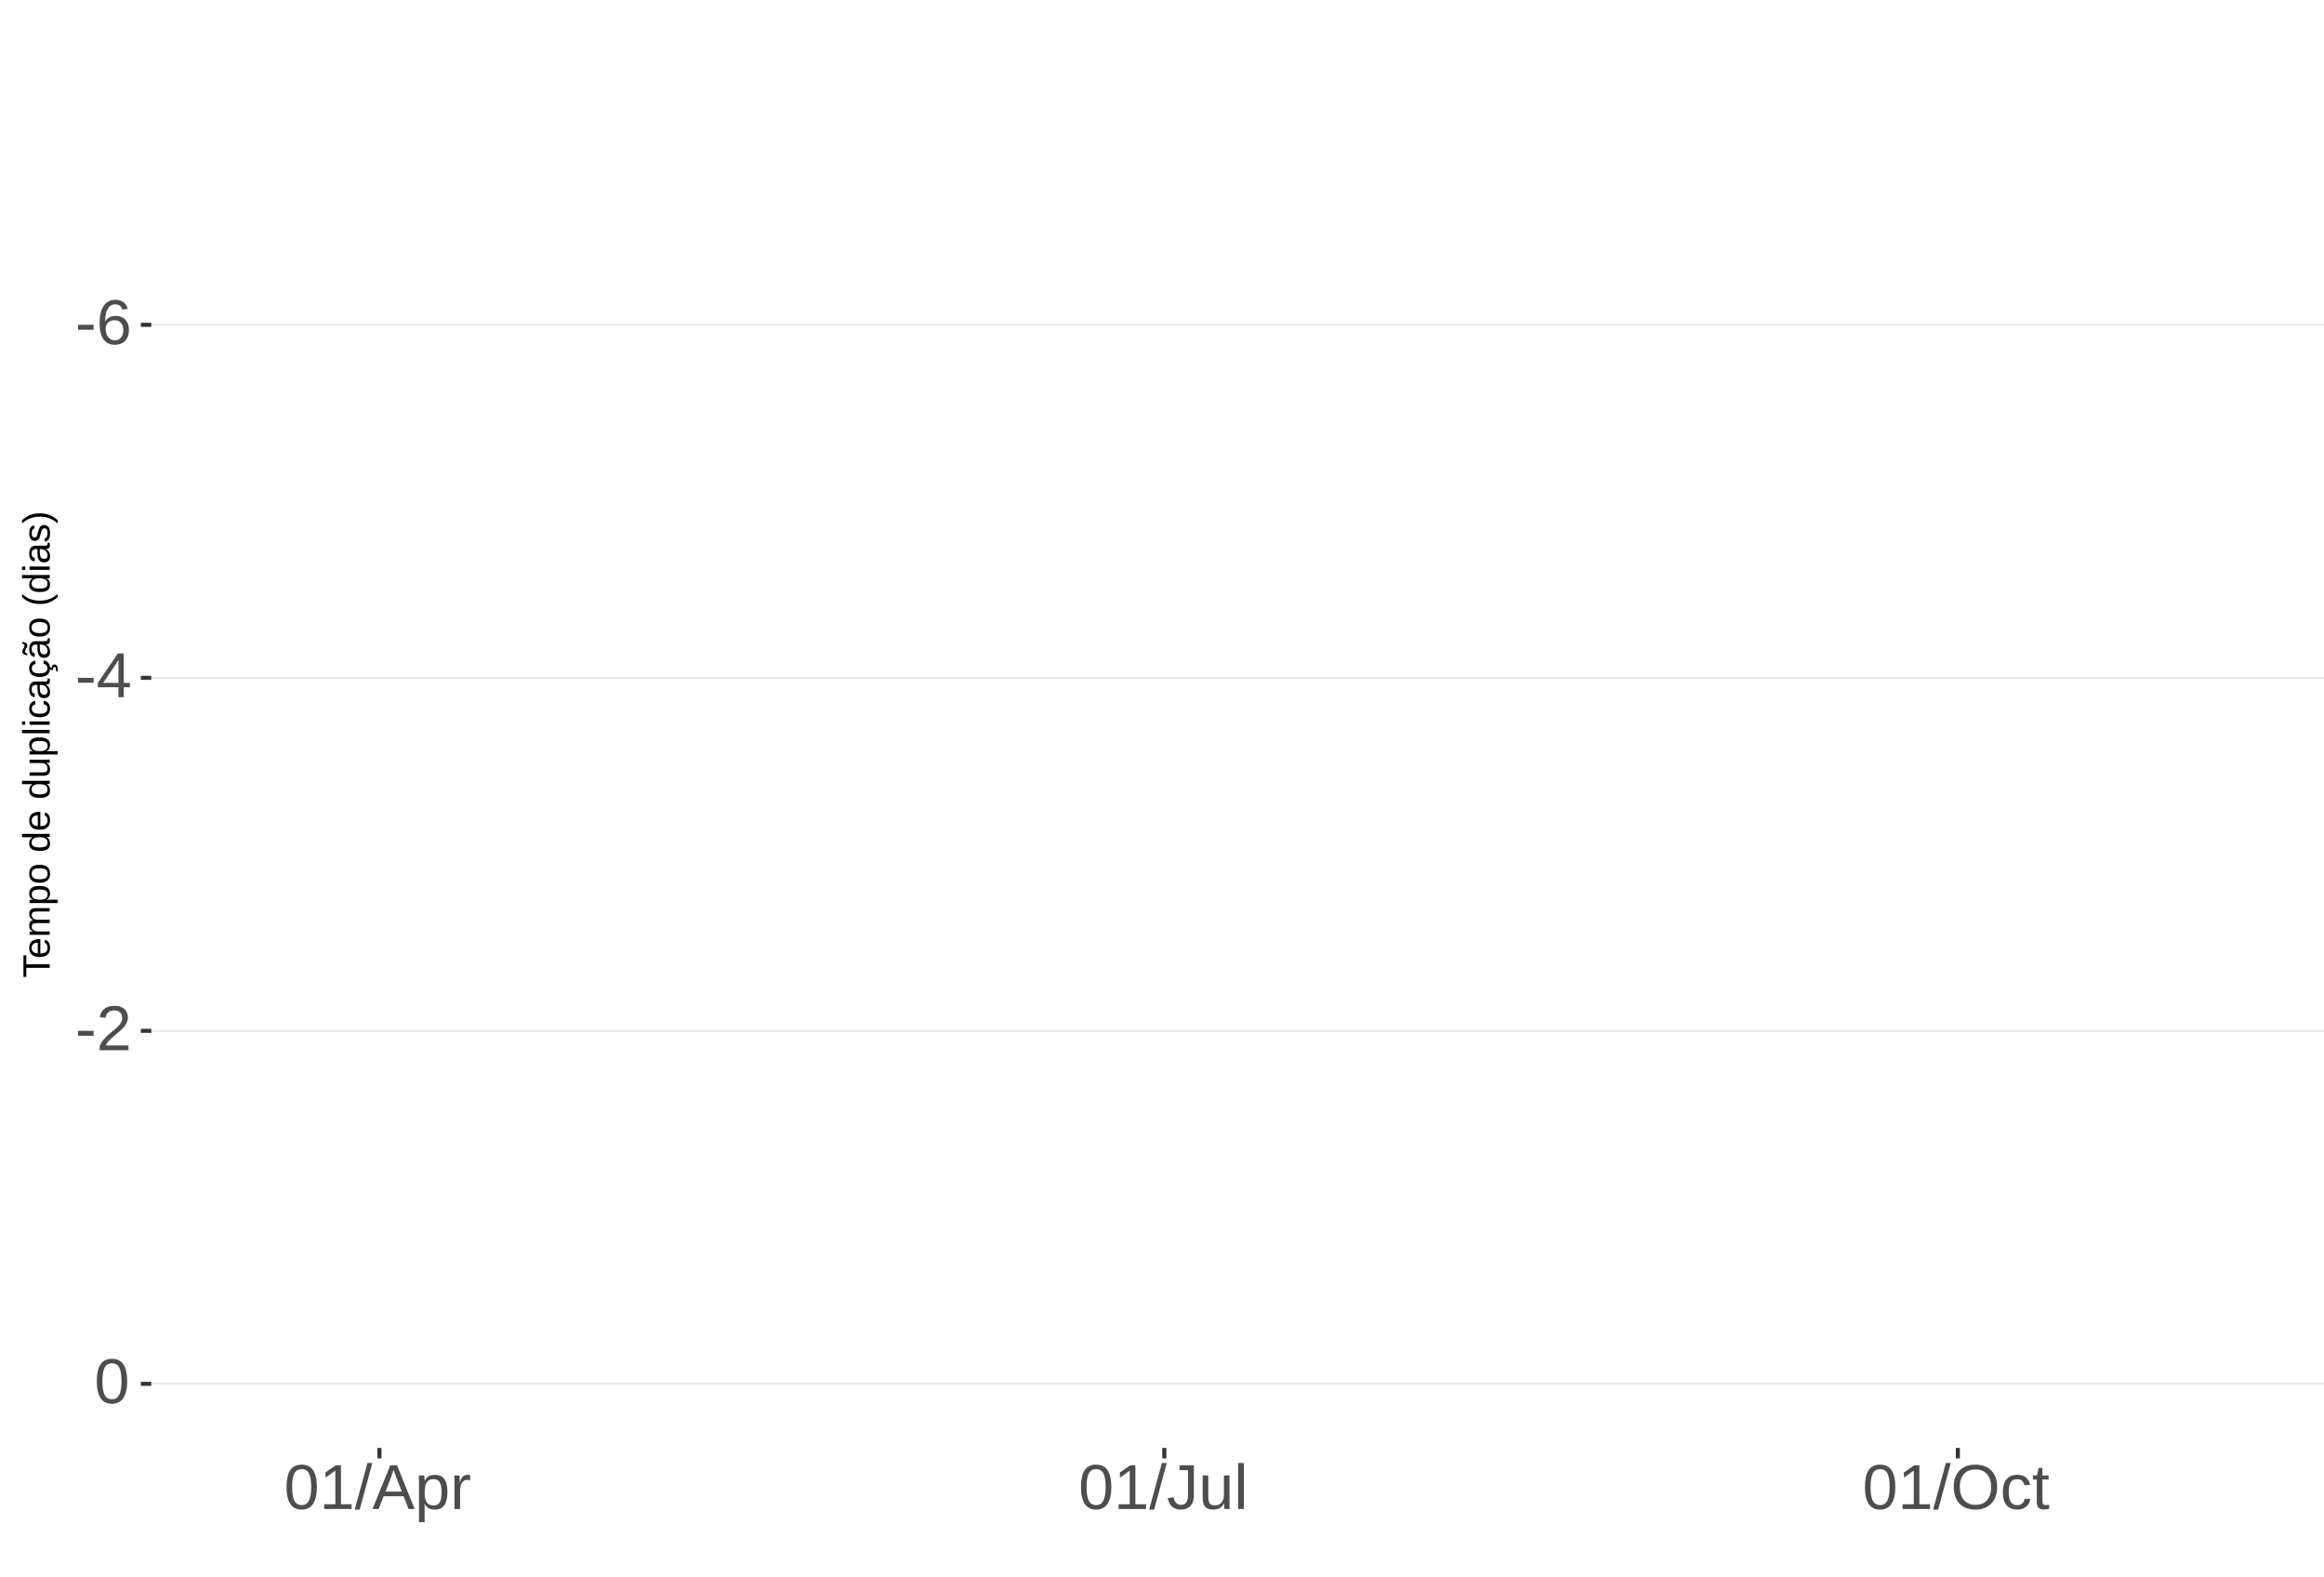
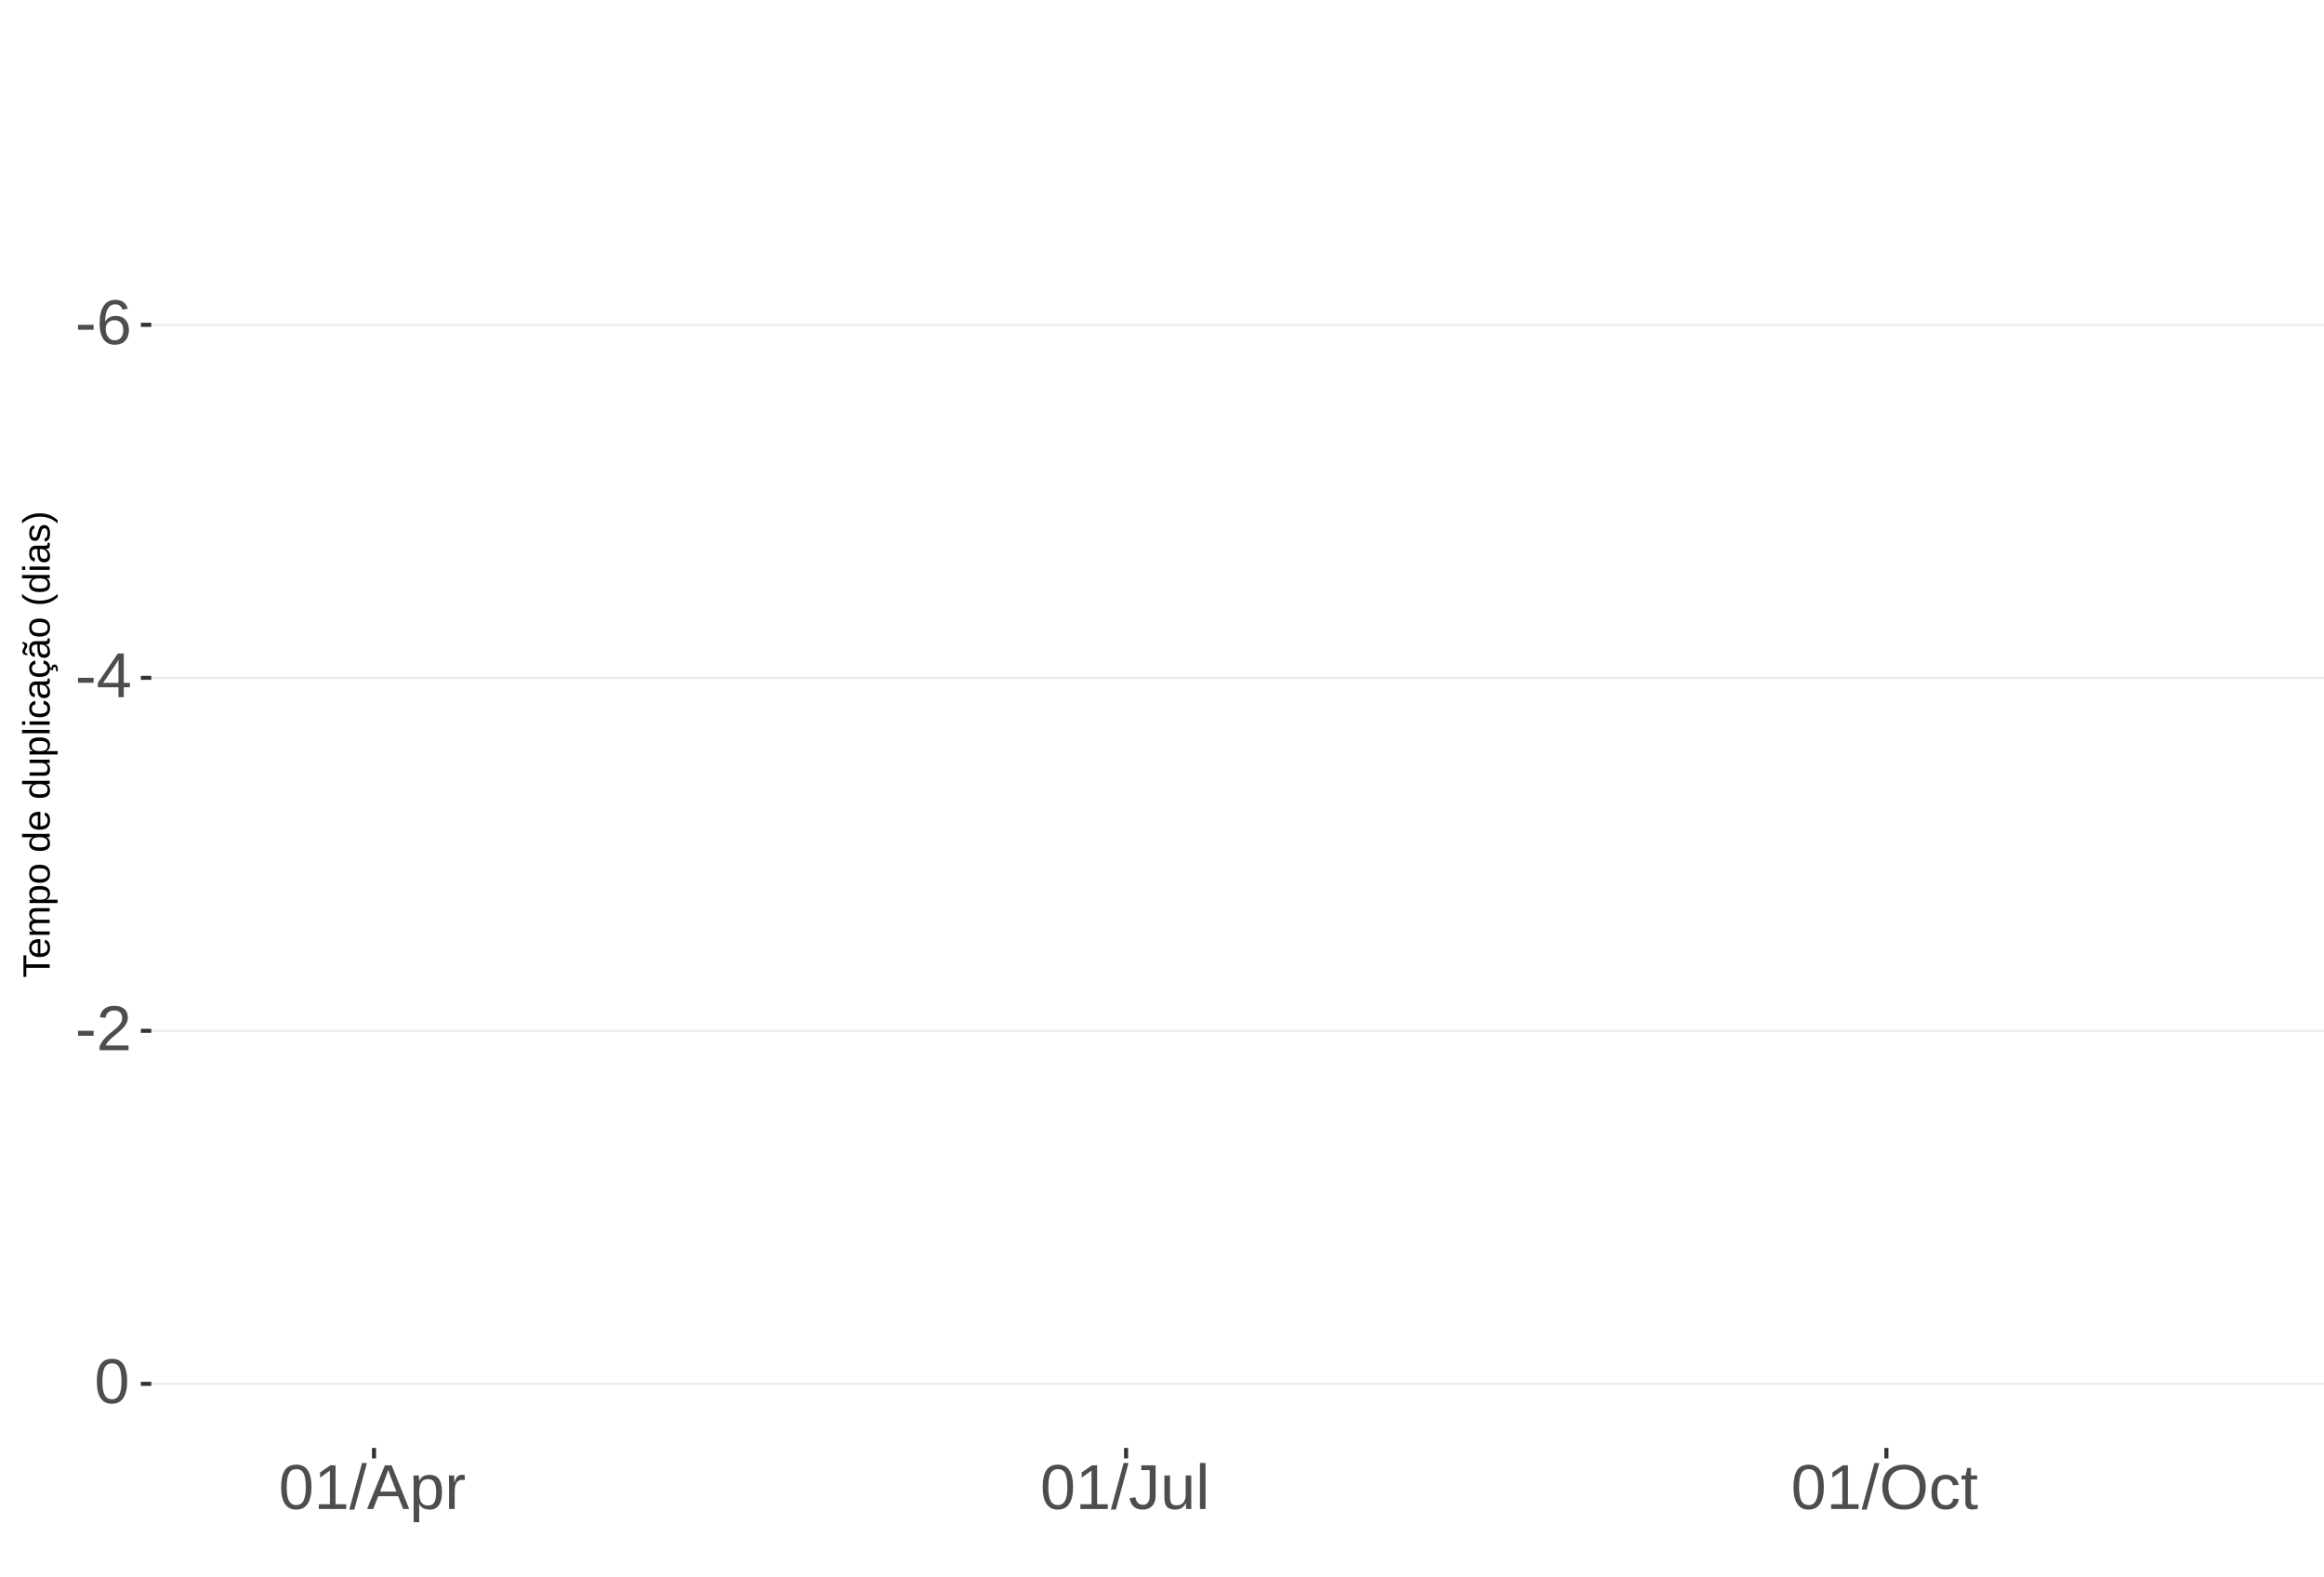
<svg xmlns="http://www.w3.org/2000/svg" xmlns:xlink="http://www.w3.org/1999/xlink" width="609pt" height="413pt" viewBox="0 0 609 413" version="1.1">
  <defs>
    <g>
      <symbol overflow="visible" id="glyph0-0">
        <path style="stroke:none;" d="M 1.672 -11.453 L 10.812 -11.453 L 10.812 0 L 1.672 0 Z M 2.281 -10.844 L 2.281 -0.625 L 10.203 -0.625 L 10.203 -10.844 Z M 2.281 -10.844 " />
      </symbol>
      <symbol overflow="visible" id="glyph0-1">
        <path style="stroke:none;" d="M 0.734 -3.781 L 0.734 -5.078 L 4.812 -5.078 L 4.812 -3.781 Z M 0.734 -3.781 " />
      </symbol>
      <symbol overflow="visible" id="glyph0-2">
        <path style="stroke:none;" d="M 8.531 -3.75 C 8.531 -2.539 8.203 -1.586 7.547 -0.891 C 6.891 -0.191 5.984 0.156 4.828 0.156 C 3.535 0.156 2.547 -0.32 1.859 -1.281 C 1.18 -2.238 0.844 -3.633 0.844 -5.469 C 0.844 -7.445 1.195 -8.969 1.906 -10.031 C 2.625 -11.094 3.633 -11.625 4.938 -11.625 C 6.676 -11.625 7.77 -10.848 8.219 -9.297 L 6.812 -9.047 C 6.531 -9.973 5.898 -10.438 4.922 -10.438 C 4.086 -10.438 3.441 -10.047 2.984 -9.266 C 2.523 -8.492 2.297 -7.367 2.297 -5.891 C 2.566 -6.391 2.941 -6.766 3.422 -7.016 C 3.898 -7.273 4.453 -7.406 5.078 -7.406 C 6.141 -7.406 6.977 -7.07 7.594 -6.406 C 8.219 -5.75 8.531 -4.863 8.531 -3.75 Z M 7.047 -3.688 C 7.047 -4.508 6.844 -5.145 6.438 -5.594 C 6.031 -6.051 5.461 -6.281 4.734 -6.281 C 4.047 -6.281 3.492 -6.078 3.078 -5.672 C 2.66 -5.273 2.453 -4.727 2.453 -4.031 C 2.453 -3.145 2.664 -2.422 3.094 -1.859 C 3.531 -1.297 4.094 -1.016 4.781 -1.016 C 5.488 -1.016 6.039 -1.25 6.438 -1.719 C 6.844 -2.195 7.047 -2.852 7.047 -3.688 Z M 7.047 -3.688 " />
      </symbol>
      <symbol overflow="visible" id="glyph0-3">
        <path style="stroke:none;" d="M 7.172 -2.594 L 7.172 0 L 5.781 0 L 5.781 -2.594 L 0.375 -2.594 L 0.375 -3.734 L 5.625 -11.453 L 7.172 -11.453 L 7.172 -3.75 L 8.781 -3.75 L 8.781 -2.594 Z M 5.781 -9.812 C 5.77 -9.781 5.691 -9.633 5.547 -9.375 C 5.41 -9.125 5.305 -8.945 5.234 -8.844 L 2.297 -4.516 L 1.859 -3.906 L 1.734 -3.75 L 5.781 -3.75 Z M 5.781 -9.812 " />
      </symbol>
      <symbol overflow="visible" id="glyph0-4">
        <path style="stroke:none;" d="M 0.844 0 L 0.844 -1.031 C 1.113 -1.664 1.445 -2.223 1.844 -2.703 C 2.25 -3.191 2.672 -3.633 3.109 -4.031 C 3.547 -4.426 3.977 -4.789 4.406 -5.125 C 4.844 -5.457 5.234 -5.789 5.578 -6.125 C 5.922 -6.469 6.203 -6.82 6.422 -7.188 C 6.641 -7.562 6.75 -7.977 6.75 -8.438 C 6.75 -9.07 6.562 -9.562 6.188 -9.906 C 5.82 -10.25 5.312 -10.422 4.656 -10.422 C 4.031 -10.422 3.516 -10.25 3.109 -9.906 C 2.703 -9.57 2.469 -9.098 2.406 -8.484 L 0.906 -8.625 C 1.008 -9.539 1.395 -10.27 2.062 -10.812 C 2.738 -11.352 3.602 -11.625 4.656 -11.625 C 5.812 -11.625 6.695 -11.352 7.312 -10.812 C 7.938 -10.27 8.25 -9.492 8.25 -8.484 C 8.25 -8.047 8.145 -7.602 7.938 -7.156 C 7.738 -6.719 7.438 -6.281 7.031 -5.844 C 6.633 -5.406 5.867 -4.727 4.734 -3.812 C 4.109 -3.301 3.609 -2.836 3.234 -2.422 C 2.867 -2.016 2.609 -1.625 2.453 -1.25 L 8.422 -1.25 L 8.422 0 Z M 0.844 0 " />
      </symbol>
      <symbol overflow="visible" id="glyph0-5">
        <path style="stroke:none;" d="M 8.609 -5.734 C 8.609 -3.816 8.27 -2.352 7.594 -1.344 C 6.926 -0.344 5.93 0.156 4.609 0.156 C 3.297 0.156 2.305 -0.344 1.641 -1.344 C 0.984 -2.344 0.656 -3.805 0.656 -5.734 C 0.656 -7.703 0.973 -9.176 1.609 -10.156 C 2.254 -11.133 3.27 -11.625 4.656 -11.625 C 6.008 -11.625 7.004 -11.129 7.641 -10.141 C 8.285 -9.148 8.609 -7.68 8.609 -5.734 Z M 7.125 -5.734 C 7.125 -7.391 6.93 -8.586 6.547 -9.328 C 6.172 -10.066 5.539 -10.438 4.656 -10.438 C 3.758 -10.438 3.113 -10.07 2.719 -9.344 C 2.32 -8.613 2.125 -7.41 2.125 -5.734 C 2.125 -4.109 2.32 -2.914 2.719 -2.156 C 3.125 -1.406 3.758 -1.031 4.625 -1.031 C 5.488 -1.031 6.117 -1.414 6.516 -2.188 C 6.922 -2.957 7.125 -4.141 7.125 -5.734 Z M 7.125 -5.734 " />
      </symbol>
      <symbol overflow="visible" id="glyph0-6">
        <path style="stroke:none;" d="M 1.266 0 L 1.266 -1.25 L 4.188 -1.25 L 4.188 -10.062 L 1.609 -8.219 L 1.609 -9.594 L 4.312 -11.453 L 5.656 -11.453 L 5.656 -1.25 L 8.453 -1.25 L 8.453 0 Z M 1.266 0 " />
      </symbol>
      <symbol overflow="visible" id="glyph0-7">
        <path style="stroke:none;" d="M 0 0.156 L 3.344 -12.062 L 4.625 -12.062 L 1.312 0.156 Z M 0 0.156 " />
      </symbol>
      <symbol overflow="visible" id="glyph0-8">
        <path style="stroke:none;" d="M 9.484 0 L 8.188 -3.344 L 2.953 -3.344 L 1.641 0 L 0.031 0 L 4.703 -11.453 L 6.469 -11.453 L 11.078 0 Z M 5.578 -10.281 L 5.5 -10.062 C 5.363 -9.613 5.16 -9.035 4.891 -8.328 L 3.438 -4.562 L 7.719 -4.562 L 6.25 -8.344 C 6.094 -8.719 5.941 -9.141 5.797 -9.609 Z M 5.578 -10.281 " />
      </symbol>
      <symbol overflow="visible" id="glyph0-9">
        <path style="stroke:none;" d="M 8.562 -4.438 C 8.562 -1.375 7.484 0.156 5.328 0.156 C 3.973 0.156 3.062 -0.348 2.594 -1.359 L 2.547 -1.359 C 2.578 -1.316 2.594 -0.859 2.594 0.016 L 2.594 3.453 L 1.125 3.453 L 1.125 -7 C 1.125 -7.906 1.109 -8.504 1.078 -8.797 L 2.484 -8.797 C 2.492 -8.773 2.504 -8.695 2.516 -8.562 C 2.523 -8.438 2.535 -8.234 2.547 -7.953 C 2.555 -7.68 2.562 -7.492 2.562 -7.391 L 2.609 -7.391 C 2.867 -7.93 3.211 -8.328 3.641 -8.578 C 4.066 -8.828 4.629 -8.953 5.328 -8.953 C 6.41 -8.953 7.219 -8.586 7.75 -7.859 C 8.289 -7.141 8.562 -6 8.562 -4.438 Z M 7.031 -4.406 C 7.031 -5.633 6.863 -6.508 6.531 -7.031 C 6.195 -7.562 5.672 -7.828 4.953 -7.828 C 4.367 -7.828 3.91 -7.703 3.578 -7.453 C 3.254 -7.211 3.008 -6.832 2.844 -6.312 C 2.676 -5.789 2.594 -5.117 2.594 -4.297 C 2.594 -3.141 2.773 -2.285 3.141 -1.734 C 3.504 -1.191 4.102 -0.922 4.938 -0.922 C 5.664 -0.922 6.195 -1.188 6.531 -1.719 C 6.863 -2.25 7.031 -3.145 7.031 -4.406 Z M 7.031 -4.406 " />
      </symbol>
      <symbol overflow="visible" id="glyph0-10">
        <path style="stroke:none;" d="M 1.156 0 L 1.156 -6.75 C 1.156 -7.363 1.141 -8.047 1.109 -8.797 L 2.484 -8.797 C 2.523 -7.797 2.547 -7.195 2.547 -7 L 2.594 -7 C 2.82 -7.758 3.086 -8.273 3.391 -8.547 C 3.691 -8.828 4.117 -8.969 4.672 -8.969 C 4.867 -8.969 5.066 -8.938 5.266 -8.875 L 5.266 -7.547 C 5.078 -7.598 4.816 -7.625 4.484 -7.625 C 3.879 -7.625 3.414 -7.359 3.094 -6.828 C 2.781 -6.305 2.625 -5.562 2.625 -4.594 L 2.625 0 Z M 1.156 0 " />
      </symbol>
      <symbol overflow="visible" id="glyph0-11">
        <path style="stroke:none;" d="M 3.719 0.156 C 1.781 0.156 0.629 -0.844 0.266 -2.844 L 1.781 -3.094 C 1.875 -2.469 2.094 -1.977 2.438 -1.625 C 2.781 -1.27 3.207 -1.094 3.719 -1.094 C 4.289 -1.094 4.738 -1.285 5.062 -1.672 C 5.383 -2.066 5.547 -2.641 5.547 -3.391 L 5.547 -10.188 L 3.344 -10.188 L 3.344 -11.453 L 7.094 -11.453 L 7.094 -3.422 C 7.094 -2.305 6.789 -1.43 6.188 -0.797 C 5.582 -0.16 4.758 0.156 3.719 0.156 Z M 3.719 0.156 " />
      </symbol>
      <symbol overflow="visible" id="glyph0-12">
        <path style="stroke:none;" d="M 2.547 -8.797 L 2.547 -3.219 C 2.547 -2.633 2.602 -2.18 2.719 -1.859 C 2.832 -1.547 3.016 -1.316 3.266 -1.172 C 3.516 -1.035 3.883 -0.969 4.375 -0.969 C 5.07 -0.969 5.625 -1.207 6.031 -1.688 C 6.438 -2.176 6.641 -2.848 6.641 -3.703 L 6.641 -8.797 L 8.109 -8.797 L 8.109 -1.875 C 8.109 -0.852 8.125 -0.227 8.156 0 L 6.781 0 C 6.77 -0.031 6.758 -0.102 6.75 -0.219 C 6.75 -0.344 6.742 -0.477 6.734 -0.625 C 6.723 -0.781 6.711 -1.07 6.703 -1.5 L 6.688 -1.5 C 6.352 -0.895 5.961 -0.469 5.516 -0.219 C 5.078 0.031 4.531 0.156 3.875 0.156 C 2.906 0.156 2.195 -0.082 1.75 -0.562 C 1.301 -1.039 1.078 -1.832 1.078 -2.938 L 1.078 -8.797 Z M 2.547 -8.797 " />
      </symbol>
      <symbol overflow="visible" id="glyph0-13">
        <path style="stroke:none;" d="M 1.125 0 L 1.125 -12.062 L 2.594 -12.062 L 2.594 0 Z M 1.125 0 " />
      </symbol>
      <symbol overflow="visible" id="glyph0-14">
        <path style="stroke:none;" d="M 12.156 -5.781 C 12.156 -4.582 11.926 -3.531 11.469 -2.625 C 11.008 -1.727 10.352 -1.039 9.5 -0.562 C 8.645 -0.082 7.633 0.156 6.469 0.156 C 5.289 0.156 4.273 -0.078 3.422 -0.547 C 2.566 -1.023 1.91 -1.719 1.453 -2.625 C 1.004 -3.531 0.781 -4.582 0.781 -5.781 C 0.781 -7.613 1.281 -9.047 2.281 -10.078 C 3.289 -11.109 4.691 -11.625 6.484 -11.625 C 7.648 -11.625 8.66 -11.391 9.516 -10.922 C 10.367 -10.461 11.02 -9.789 11.469 -8.906 C 11.926 -8.031 12.156 -6.988 12.156 -5.781 Z M 10.578 -5.781 C 10.578 -7.207 10.219 -8.328 9.5 -9.141 C 8.789 -9.953 7.785 -10.359 6.484 -10.359 C 5.172 -10.359 4.156 -9.957 3.438 -9.156 C 2.719 -8.352 2.359 -7.227 2.359 -5.781 C 2.359 -4.344 2.719 -3.203 3.438 -2.359 C 4.164 -1.516 5.176 -1.094 6.469 -1.094 C 7.789 -1.094 8.805 -1.5 9.516 -2.312 C 10.223 -3.133 10.578 -4.289 10.578 -5.781 Z M 10.578 -5.781 " />
      </symbol>
      <symbol overflow="visible" id="glyph0-15">
        <path style="stroke:none;" d="M 2.234 -4.438 C 2.234 -3.27 2.414 -2.406 2.781 -1.844 C 3.156 -1.281 3.711 -1 4.453 -1 C 4.973 -1 5.406 -1.141 5.75 -1.422 C 6.102 -1.703 6.32 -2.133 6.406 -2.719 L 7.891 -2.625 C 7.773 -1.77 7.41 -1.094 6.797 -0.594 C 6.191 -0.094 5.426 0.156 4.5 0.156 C 3.27 0.156 2.328 -0.227 1.672 -1 C 1.023 -1.781 0.703 -2.914 0.703 -4.406 C 0.703 -5.883 1.023 -7.016 1.672 -7.797 C 2.328 -8.578 3.266 -8.969 4.484 -8.969 C 5.379 -8.969 6.125 -8.734 6.719 -8.266 C 7.312 -7.797 7.688 -7.148 7.844 -6.328 L 6.328 -6.219 C 6.254 -6.707 6.062 -7.094 5.75 -7.375 C 5.445 -7.664 5.008 -7.812 4.438 -7.812 C 3.664 -7.812 3.102 -7.551 2.75 -7.031 C 2.406 -6.52 2.234 -5.656 2.234 -4.438 Z M 2.234 -4.438 " />
      </symbol>
      <symbol overflow="visible" id="glyph0-16">
        <path style="stroke:none;" d="M 4.5 -0.062 C 4.02 0.062 3.531 0.125 3.031 0.125 C 1.852 0.125 1.266 -0.535 1.266 -1.859 L 1.266 -7.734 L 0.25 -7.734 L 0.25 -8.797 L 1.328 -8.797 L 1.75 -10.766 L 2.734 -10.766 L 2.734 -8.797 L 4.359 -8.797 L 4.359 -7.734 L 2.734 -7.734 L 2.734 -2.172 C 2.734 -1.754 2.801 -1.457 2.938 -1.281 C 3.07 -1.113 3.312 -1.031 3.656 -1.031 C 3.852 -1.031 4.133 -1.066 4.5 -1.141 Z M 4.5 -0.062 " />
      </symbol>
      <symbol overflow="visible" id="glyph1-0">
        <path style="stroke:none;" d="M -6.875 -1 L -6.875 -6.5 L 0 -6.5 L 0 -1 Z M -6.516 -1.375 L -0.375 -1.375 L -0.375 -6.125 L -6.516 -6.125 Z M -6.516 -1.375 " />
      </symbol>
      <symbol overflow="visible" id="glyph1-1">
        <path style="stroke:none;" d="M -6.125 -3.516 L 0 -3.516 L 0 -2.594 L -6.125 -2.594 L -6.125 -0.219 L -6.875 -0.219 L -6.875 -5.875 L -6.125 -5.875 Z M -6.125 -3.516 " />
      </symbol>
      <symbol overflow="visible" id="glyph1-2">
        <path style="stroke:none;" d="M -2.453 -1.344 C -1.848 -1.344 -1.379 -1.469 -1.047 -1.719 C -0.723 -1.969 -0.562 -2.336 -0.562 -2.828 C -0.562 -3.203 -0.633 -3.504 -0.781 -3.734 C -0.938 -3.961 -1.133 -4.117 -1.375 -4.203 L -1.156 -4.969 C -0.32 -4.656 0.094 -3.941 0.094 -2.828 C 0.094 -2.047 -0.133 -1.445 -0.594 -1.031 C -1.062 -0.625 -1.754 -0.422 -2.672 -0.422 C -3.547 -0.422 -4.211 -0.625 -4.672 -1.031 C -5.141 -1.445 -5.375 -2.031 -5.375 -2.781 C -5.375 -4.344 -4.441 -5.125 -2.578 -5.125 L -2.453 -5.125 Z M -3.125 -4.203 C -3.688 -4.16 -4.094 -4.02 -4.344 -3.781 C -4.602 -3.551 -4.734 -3.219 -4.734 -2.781 C -4.734 -2.352 -4.586 -2.016 -4.297 -1.766 C -4.016 -1.516 -3.625 -1.379 -3.125 -1.359 Z M -3.125 -4.203 " />
      </symbol>
      <symbol overflow="visible" id="glyph1-3">
        <path style="stroke:none;" d="M 0 -3.75 L -3.344 -3.75 C -3.852 -3.75 -4.207 -3.676 -4.406 -3.531 C -4.602 -3.395 -4.703 -3.145 -4.703 -2.781 C -4.703 -2.406 -4.555 -2.109 -4.266 -1.891 C -3.984 -1.672 -3.582 -1.562 -3.062 -1.562 L 0 -1.562 L 0 -0.688 L -4.156 -0.688 C -4.77 -0.688 -5.145 -0.68 -5.281 -0.672 L -5.281 -1.5 C -5.27 -1.5 -5.227 -1.5 -5.156 -1.5 C -5.082 -1.508 -5 -1.516 -4.906 -1.516 C -4.812 -1.523 -4.633 -1.531 -4.375 -1.531 L -4.375 -1.547 C -4.75 -1.734 -5.008 -1.945 -5.156 -2.188 C -5.301 -2.438 -5.375 -2.738 -5.375 -3.094 C -5.375 -3.488 -5.297 -3.801 -5.141 -4.031 C -4.984 -4.27 -4.727 -4.438 -4.375 -4.531 L -4.375 -4.547 C -4.727 -4.723 -4.984 -4.941 -5.141 -5.203 C -5.297 -5.461 -5.375 -5.773 -5.375 -6.141 C -5.375 -6.672 -5.227 -7.055 -4.938 -7.297 C -4.656 -7.547 -4.18 -7.672 -3.516 -7.672 L 0 -7.672 L 0 -6.797 L -3.344 -6.797 C -3.852 -6.797 -4.207 -6.723 -4.406 -6.578 C -4.602 -6.441 -4.703 -6.191 -4.703 -5.828 C -4.703 -5.453 -4.555 -5.156 -4.266 -4.938 C -3.984 -4.727 -3.582 -4.625 -3.062 -4.625 L 0 -4.625 Z M 0 -3.75 " />
      </symbol>
      <symbol overflow="visible" id="glyph1-4">
        <path style="stroke:none;" d="M -2.672 -5.141 C -0.828 -5.141 0.094 -4.492 0.094 -3.203 C 0.094 -2.391 -0.211 -1.844 -0.828 -1.562 L -0.828 -1.531 C -0.797 -1.539 -0.516 -1.547 0.016 -1.547 L 2.078 -1.547 L 2.078 -0.672 L -4.203 -0.672 C -4.742 -0.672 -5.102 -0.66 -5.281 -0.641 L -5.281 -1.5 C -5.27 -1.5 -5.223 -1.5 -5.141 -1.5 C -5.066 -1.508 -4.945 -1.52 -4.781 -1.531 C -4.613 -1.539 -4.5 -1.547 -4.438 -1.547 L -4.438 -1.562 C -4.758 -1.719 -4.992 -1.922 -5.141 -2.172 C -5.297 -2.43 -5.375 -2.773 -5.375 -3.203 C -5.375 -3.848 -5.156 -4.332 -4.719 -4.656 C -4.281 -4.977 -3.598 -5.141 -2.672 -5.141 Z M -2.641 -4.219 C -3.379 -4.219 -3.906 -4.117 -4.219 -3.922 C -4.539 -3.723 -4.703 -3.406 -4.703 -2.969 C -4.703 -2.625 -4.629 -2.352 -4.484 -2.156 C -4.336 -1.957 -4.109 -1.805 -3.797 -1.703 C -3.484 -1.598 -3.078 -1.547 -2.578 -1.547 C -1.879 -1.547 -1.363 -1.656 -1.031 -1.875 C -0.707 -2.102 -0.547 -2.469 -0.547 -2.969 C -0.547 -3.406 -0.707 -3.723 -1.031 -3.922 C -1.352 -4.117 -1.891 -4.219 -2.641 -4.219 Z M -2.641 -4.219 " />
      </symbol>
      <symbol overflow="visible" id="glyph1-5">
        <path style="stroke:none;" d="M -2.641 -5.141 C -1.723 -5.141 -1.035 -4.938 -0.578 -4.531 C -0.129 -4.125 0.094 -3.535 0.094 -2.766 C 0.094 -1.992 -0.141 -1.41 -0.609 -1.016 C -1.078 -0.617 -1.754 -0.422 -2.641 -0.422 C -4.461 -0.422 -5.375 -1.207 -5.375 -2.781 C -5.375 -3.594 -5.148 -4.188 -4.703 -4.562 C -4.266 -4.945 -3.578 -5.141 -2.641 -5.141 Z M -2.641 -4.219 C -3.367 -4.219 -3.898 -4.109 -4.234 -3.891 C -4.566 -3.672 -4.734 -3.305 -4.734 -2.797 C -4.734 -2.285 -4.562 -1.914 -4.219 -1.688 C -3.883 -1.457 -3.359 -1.344 -2.641 -1.344 C -1.953 -1.344 -1.43 -1.453 -1.078 -1.672 C -0.723 -1.898 -0.547 -2.258 -0.547 -2.75 C -0.547 -3.281 -0.711 -3.656 -1.047 -3.875 C -1.391 -4.102 -1.922 -4.219 -2.641 -4.219 Z M -2.641 -4.219 " />
      </symbol>
      <symbol overflow="visible" id="glyph1-6">
        <path style="stroke:none;" d="" />
      </symbol>
      <symbol overflow="visible" id="glyph1-7">
        <path style="stroke:none;" d="M -0.844 -4.016 C -0.508 -3.848 -0.27 -3.629 -0.125 -3.359 C 0.02 -3.086 0.094 -2.754 0.094 -2.359 C 0.094 -1.691 -0.129 -1.203 -0.578 -0.891 C -1.023 -0.578 -1.707 -0.422 -2.625 -0.422 C -4.457 -0.422 -5.375 -1.066 -5.375 -2.359 C -5.375 -2.766 -5.301 -3.098 -5.156 -3.359 C -5.008 -3.629 -4.781 -3.848 -4.469 -4.016 L -7.25 -4.016 L -7.25 -4.891 L -1.094 -4.891 C -0.539 -4.891 -0.176 -4.898 0 -4.922 L 0 -4.078 C -0.051 -4.066 -0.172 -4.055 -0.359 -4.047 C -0.547 -4.035 -0.707 -4.031 -0.844 -4.031 Z M -2.641 -1.344 C -1.898 -1.344 -1.367 -1.438 -1.047 -1.625 C -0.734 -1.82 -0.578 -2.145 -0.578 -2.594 C -0.578 -3.082 -0.75 -3.441 -1.094 -3.672 C -1.438 -3.898 -1.973 -4.016 -2.703 -4.016 C -3.398 -4.016 -3.91 -3.898 -4.234 -3.672 C -4.566 -3.441 -4.734 -3.082 -4.734 -2.594 C -4.734 -2.156 -4.566 -1.836 -4.234 -1.641 C -3.91 -1.441 -3.379 -1.344 -2.641 -1.344 Z M -2.641 -1.344 " />
      </symbol>
      <symbol overflow="visible" id="glyph1-8">
        <path style="stroke:none;" d="M -5.281 -1.531 L -1.938 -1.531 C -1.582 -1.531 -1.305 -1.562 -1.109 -1.625 C -0.922 -1.695 -0.785 -1.805 -0.703 -1.953 C -0.617 -2.109 -0.578 -2.332 -0.578 -2.625 C -0.578 -3.039 -0.723 -3.367 -1.016 -3.609 C -1.305 -3.859 -1.707 -3.984 -2.219 -3.984 L -5.281 -3.984 L -5.281 -4.875 L -1.125 -4.875 C -0.508 -4.875 -0.133 -4.879 0 -4.891 L 0 -4.062 C -0.02 -4.062 -0.062 -4.055 -0.125 -4.047 C -0.195 -4.047 -0.281 -4.039 -0.375 -4.031 C -0.469 -4.031 -0.645 -4.031 -0.906 -4.031 L -0.906 -4.016 C -0.539 -3.816 -0.281 -3.582 -0.125 -3.312 C 0.02 -3.051 0.094 -2.723 0.094 -2.328 C 0.094 -1.742 -0.047 -1.316 -0.328 -1.047 C -0.617 -0.785 -1.098 -0.656 -1.766 -0.656 L -5.281 -0.656 Z M -5.281 -1.531 " />
      </symbol>
      <symbol overflow="visible" id="glyph1-9">
        <path style="stroke:none;" d="M 0 -0.672 L -7.25 -0.672 L -7.25 -1.547 L 0 -1.547 Z M 0 -0.672 " />
      </symbol>
      <symbol overflow="visible" id="glyph1-10">
        <path style="stroke:none;" d="M -6.406 -0.672 L -7.25 -0.672 L -7.25 -1.547 L -6.406 -1.547 Z M 0 -0.672 L -5.281 -0.672 L -5.281 -1.547 L 0 -1.547 Z M 0 -0.672 " />
      </symbol>
      <symbol overflow="visible" id="glyph1-11">
        <path style="stroke:none;" d="M -2.672 -1.344 C -1.961 -1.344 -1.438 -1.453 -1.094 -1.672 C -0.758 -1.891 -0.594 -2.223 -0.594 -2.672 C -0.594 -2.984 -0.676 -3.242 -0.844 -3.453 C -1.02 -3.672 -1.281 -3.801 -1.625 -3.844 L -1.578 -4.734 C -1.066 -4.672 -0.66 -4.457 -0.359 -4.094 C -0.055 -3.727 0.094 -3.266 0.094 -2.703 C 0.094 -1.961 -0.133 -1.395 -0.594 -1 C -1.062 -0.613 -1.742 -0.422 -2.641 -0.422 C -3.535 -0.422 -4.211 -0.613 -4.672 -1 C -5.141 -1.395 -5.375 -1.957 -5.375 -2.688 C -5.375 -3.227 -5.234 -3.676 -4.953 -4.031 C -4.68 -4.395 -4.297 -4.617 -3.797 -4.703 L -3.734 -3.797 C -4.023 -3.754 -4.254 -3.641 -4.422 -3.453 C -4.598 -3.266 -4.688 -3.004 -4.688 -2.672 C -4.688 -2.203 -4.531 -1.863 -4.219 -1.656 C -3.914 -1.445 -3.398 -1.344 -2.672 -1.344 Z M -2.672 -1.344 " />
      </symbol>
      <symbol overflow="visible" id="glyph1-12">
        <path style="stroke:none;" d="M 0.094 -2.016 C 0.094 -1.484 -0.047 -1.082 -0.328 -0.812 C -0.609 -0.551 -0.988 -0.422 -1.469 -0.422 C -2.02 -0.422 -2.441 -0.598 -2.734 -0.953 C -3.023 -1.316 -3.18 -1.898 -3.203 -2.703 L -3.219 -3.891 L -3.516 -3.891 C -3.941 -3.891 -4.25 -3.797 -4.438 -3.609 C -4.625 -3.43 -4.719 -3.148 -4.719 -2.766 C -4.719 -2.367 -4.648 -2.078 -4.516 -1.891 C -4.379 -1.711 -4.164 -1.609 -3.875 -1.578 L -3.953 -0.656 C -4.898 -0.812 -5.375 -1.52 -5.375 -2.781 C -5.375 -3.445 -5.223 -3.945 -4.922 -4.281 C -4.617 -4.613 -4.18 -4.781 -3.609 -4.781 L -1.328 -4.781 C -1.066 -4.781 -0.867 -4.812 -0.734 -4.875 C -0.609 -4.945 -0.547 -5.082 -0.547 -5.281 C -0.547 -5.363 -0.555 -5.457 -0.578 -5.562 L -0.031 -5.562 C 0.02 -5.344 0.047 -5.117 0.047 -4.891 C 0.047 -4.555 -0.035 -4.316 -0.203 -4.172 C -0.379 -4.023 -0.648 -3.941 -1.016 -3.922 L -1.016 -3.891 C -0.609 -3.672 -0.32 -3.41 -0.156 -3.109 C 0.008 -2.805 0.094 -2.441 0.094 -2.016 Z M -0.562 -2.219 C -0.562 -2.539 -0.633 -2.828 -0.781 -3.078 C -0.926 -3.328 -1.125 -3.523 -1.375 -3.672 C -1.633 -3.816 -1.898 -3.891 -2.172 -3.891 L -2.609 -3.891 L -2.594 -2.938 C -2.582 -2.52 -2.535 -2.203 -2.453 -1.984 C -2.379 -1.773 -2.258 -1.613 -2.094 -1.5 C -1.938 -1.383 -1.723 -1.328 -1.453 -1.328 C -1.172 -1.328 -0.953 -1.406 -0.797 -1.562 C -0.641 -1.719 -0.562 -1.938 -0.562 -2.219 Z M -0.562 -2.219 " />
      </symbol>
      <symbol overflow="visible" id="glyph1-13">
        <path style="stroke:none;" d="M -2.672 -1.344 C -1.961 -1.344 -1.438 -1.453 -1.094 -1.672 C -0.758 -1.891 -0.594 -2.223 -0.594 -2.672 C -0.594 -2.984 -0.676 -3.242 -0.844 -3.453 C -1.02 -3.672 -1.281 -3.801 -1.625 -3.844 L -1.578 -4.734 C -1.066 -4.672 -0.66 -4.457 -0.359 -4.094 C -0.055 -3.727 0.094 -3.266 0.094 -2.703 C 0.094 -1.961 -0.133 -1.395 -0.594 -1 C -1.062 -0.613 -1.742 -0.422 -2.641 -0.422 C -3.535 -0.422 -4.211 -0.613 -4.672 -1 C -5.141 -1.395 -5.375 -1.957 -5.375 -2.688 C -5.375 -3.227 -5.234 -3.676 -4.953 -4.031 C -4.68 -4.395 -4.297 -4.617 -3.797 -4.703 L -3.734 -3.797 C -4.023 -3.754 -4.254 -3.641 -4.422 -3.453 C -4.598 -3.266 -4.688 -3.004 -4.688 -2.672 C -4.688 -2.203 -4.531 -1.863 -4.219 -1.656 C -3.914 -1.445 -3.398 -1.344 -2.672 -1.344 Z M 1.234 -3.672 C 1.828 -3.672 2.125 -3.223 2.125 -2.328 C 2.125 -2.148 2.113 -2.004 2.094 -1.891 L 1.625 -1.891 C 1.645 -2.055 1.656 -2.195 1.656 -2.312 C 1.656 -2.789 1.52 -3.031 1.25 -3.031 C 1 -3.031 0.875 -2.812 0.875 -2.375 C 0.875 -2.238 0.879 -2.148 0.891 -2.109 L 0 -2.422 L 0 -2.938 L 0.484 -2.75 C 0.492 -3.062 0.566 -3.289 0.703 -3.438 C 0.836 -3.594 1.016 -3.672 1.234 -3.672 Z M 1.234 -3.672 " />
      </symbol>
      <symbol overflow="visible" id="glyph1-14">
        <path style="stroke:none;" d="M 0.094 -2.016 C 0.094 -1.484 -0.047 -1.082 -0.328 -0.812 C -0.609 -0.551 -0.988 -0.422 -1.469 -0.422 C -2.02 -0.422 -2.441 -0.598 -2.734 -0.953 C -3.023 -1.316 -3.18 -1.898 -3.203 -2.703 L -3.219 -3.891 L -3.516 -3.891 C -3.941 -3.891 -4.25 -3.797 -4.438 -3.609 C -4.625 -3.43 -4.719 -3.148 -4.719 -2.766 C -4.719 -2.367 -4.648 -2.078 -4.516 -1.891 C -4.379 -1.711 -4.164 -1.609 -3.875 -1.578 L -3.953 -0.656 C -4.898 -0.812 -5.375 -1.52 -5.375 -2.781 C -5.375 -3.445 -5.223 -3.945 -4.922 -4.281 C -4.617 -4.613 -4.18 -4.781 -3.609 -4.781 L -1.328 -4.781 C -1.066 -4.781 -0.867 -4.812 -0.734 -4.875 C -0.609 -4.945 -0.547 -5.082 -0.547 -5.281 C -0.547 -5.363 -0.555 -5.457 -0.578 -5.562 L -0.031 -5.562 C 0.02 -5.344 0.047 -5.117 0.047 -4.891 C 0.047 -4.555 -0.035 -4.316 -0.203 -4.172 C -0.379 -4.023 -0.648 -3.941 -1.016 -3.922 L -1.016 -3.891 C -0.609 -3.672 -0.32 -3.41 -0.156 -3.109 C 0.008 -2.805 0.094 -2.441 0.094 -2.016 Z M -0.562 -2.219 C -0.562 -2.539 -0.633 -2.828 -0.781 -3.078 C -0.926 -3.328 -1.125 -3.523 -1.375 -3.672 C -1.633 -3.816 -1.898 -3.891 -2.172 -3.891 L -2.609 -3.891 L -2.594 -2.938 C -2.582 -2.52 -2.535 -2.203 -2.453 -1.984 C -2.379 -1.773 -2.258 -1.613 -2.094 -1.5 C -1.938 -1.383 -1.723 -1.328 -1.453 -1.328 C -1.172 -1.328 -0.953 -1.406 -0.797 -1.562 C -0.641 -1.719 -0.562 -1.938 -0.562 -2.219 Z M -5.859 -3.609 C -5.859 -3.473 -5.891 -3.332 -5.953 -3.188 C -6.016 -3.051 -6.082 -2.922 -6.156 -2.797 C -6.227 -2.672 -6.297 -2.551 -6.359 -2.438 C -6.422 -2.32 -6.453 -2.211 -6.453 -2.109 C -6.453 -1.93 -6.398 -1.797 -6.297 -1.703 C -6.191 -1.617 -6.047 -1.562 -5.859 -1.531 L -5.859 -1.094 C -6.191 -1.125 -6.441 -1.176 -6.609 -1.25 C -6.785 -1.332 -6.922 -1.441 -7.016 -1.578 C -7.117 -1.711 -7.172 -1.879 -7.172 -2.078 C -7.172 -2.223 -7.141 -2.363 -7.078 -2.5 C -7.023 -2.633 -6.957 -2.766 -6.875 -2.891 C -6.801 -3.023 -6.734 -3.145 -6.672 -3.25 C -6.617 -3.363 -6.594 -3.473 -6.594 -3.578 C -6.594 -3.898 -6.785 -4.086 -7.172 -4.141 L -7.172 -4.594 C -6.691 -4.539 -6.352 -4.43 -6.156 -4.266 C -5.957 -4.098 -5.859 -3.879 -5.859 -3.609 Z M -5.859 -3.609 " />
      </symbol>
      <symbol overflow="visible" id="glyph1-15">
        <path style="stroke:none;" d="M -2.594 -0.625 C -3.539 -0.625 -4.383 -0.77 -5.125 -1.062 C -5.875 -1.352 -6.582 -1.805 -7.25 -2.422 L -7.25 -3.266 C -6.57 -2.66 -5.852 -2.211 -5.094 -1.922 C -4.332 -1.641 -3.5 -1.5 -2.594 -1.5 C -1.688 -1.5 -0.852 -1.641 -0.094 -1.922 C 0.664 -2.203 1.391 -2.648 2.078 -3.266 L 2.078 -2.422 C 1.41 -1.805 0.703 -1.352 -0.047 -1.062 C -0.797 -0.77 -1.641 -0.625 -2.578 -0.625 Z M -2.594 -0.625 " />
      </symbol>
      <symbol overflow="visible" id="glyph1-16">
        <path style="stroke:none;" d="M -1.453 -4.641 C -0.961 -4.641 -0.582 -4.453 -0.312 -4.078 C -0.039 -3.703 0.094 -3.176 0.094 -2.5 C 0.094 -1.844 -0.008 -1.332 -0.219 -0.969 C -0.438 -0.613 -0.773 -0.383 -1.234 -0.281 L -1.391 -1.062 C -1.109 -1.133 -0.898 -1.285 -0.766 -1.516 C -0.641 -1.754 -0.578 -2.082 -0.578 -2.5 C -0.578 -2.945 -0.645 -3.27 -0.781 -3.469 C -0.914 -3.676 -1.117 -3.781 -1.391 -3.781 C -1.598 -3.781 -1.766 -3.707 -1.891 -3.562 C -2.023 -3.426 -2.133 -3.195 -2.219 -2.875 L -2.391 -2.25 C -2.516 -1.738 -2.641 -1.375 -2.766 -1.156 C -2.891 -0.945 -3.039 -0.781 -3.219 -0.656 C -3.406 -0.539 -3.629 -0.484 -3.891 -0.484 C -4.367 -0.484 -4.734 -0.656 -4.984 -1 C -5.234 -1.344 -5.359 -1.844 -5.359 -2.5 C -5.359 -3.082 -5.254 -3.547 -5.047 -3.891 C -4.848 -4.234 -4.523 -4.453 -4.078 -4.547 L -3.969 -3.75 C -4.207 -3.707 -4.391 -3.578 -4.516 -3.359 C -4.641 -3.148 -4.703 -2.863 -4.703 -2.5 C -4.703 -2.102 -4.641 -1.812 -4.516 -1.625 C -4.398 -1.438 -4.219 -1.344 -3.969 -1.344 C -3.82 -1.344 -3.695 -1.379 -3.594 -1.453 C -3.5 -1.535 -3.414 -1.648 -3.344 -1.797 C -3.281 -1.953 -3.191 -2.281 -3.078 -2.781 C -2.953 -3.238 -2.836 -3.57 -2.734 -3.781 C -2.641 -3.988 -2.531 -4.148 -2.406 -4.266 C -2.289 -4.379 -2.156 -4.469 -2 -4.531 C -1.844 -4.602 -1.66 -4.641 -1.453 -4.641 Z M -1.453 -4.641 " />
      </symbol>
      <symbol overflow="visible" id="glyph1-17">
        <path style="stroke:none;" d="M -2.578 -2.703 C -1.641 -2.703 -0.797 -2.555 -0.047 -2.266 C 0.703 -1.973 1.41 -1.52 2.078 -0.906 L 2.078 -0.062 C 1.391 -0.676 0.672 -1.125 -0.078 -1.406 C -0.836 -1.688 -1.676 -1.828 -2.594 -1.828 C -3.5 -1.828 -4.328 -1.68 -5.078 -1.391 C -5.836 -1.109 -6.562 -0.664 -7.25 -0.062 L -7.25 -0.906 C -6.582 -1.52 -5.875 -1.973 -5.125 -2.266 C -4.375 -2.555 -3.531 -2.703 -2.594 -2.703 Z M -2.578 -2.703 " />
      </symbol>
    </g>
    <clipPath id="clip1">
      <path d="M 39.645 9.961 L 609 9.961 L 609 379.328 L 39.645 379.328 Z M 39.645 9.961 " />
    </clipPath>
    <clipPath id="clip2">
      <path d="M 39.645 84 L 609 84 L 609 86 L 39.645 86 Z M 39.645 84 " />
    </clipPath>
    <clipPath id="clip3">
      <path d="M 39.645 177 L 609 177 L 609 178 L 39.645 178 Z M 39.645 177 " />
    </clipPath>
    <clipPath id="clip4">
      <path d="M 39.645 269 L 609 269 L 609 271 L 39.645 271 Z M 39.645 269 " />
    </clipPath>
    <clipPath id="clip5">
      <path d="M 39.645 362 L 609 362 L 609 363 L 39.645 363 Z M 39.645 362 " />
    </clipPath>
  </defs>
  <g id="surface354">
    <rect x="0" y="0" width="609" height="413" style="fill:rgb(100%,100%,100%);fill-opacity:1;stroke:none;" />
    <rect x="0" y="0" width="609" height="413" style="fill:rgb(100%,100%,100%);fill-opacity:1;stroke:none;" />
    <path style="fill:none;stroke-width:1.067;stroke-linecap:round;stroke-linejoin:round;stroke:rgb(100%,100%,100%);stroke-opacity:1;stroke-miterlimit:10;" d="M 0 413 L 609 413 L 609 0 L 0 0 Z M 0 413 " />
    <g clip-path="url(#clip1)" clip-rule="nonzero">
      <path style=" stroke:none;fill-rule:nonzero;fill:rgb(100%,100%,100%);fill-opacity:1;" d="M 39.645 379.328 L 609 379.328 L 609 9.961 L 39.645 9.961 Z M 39.645 379.328 " />
    </g>
    <g clip-path="url(#clip2)" clip-rule="nonzero">
      <path style="fill:none;stroke-width:0.533;stroke-linecap:butt;stroke-linejoin:round;stroke:rgb(92.157%,92.157%,92.157%);stroke-opacity:1;stroke-miterlimit:10;" d="M 39.645 85.098 L 609 85.098 " />
    </g>
    <g clip-path="url(#clip3)" clip-rule="nonzero">
      <path style="fill:none;stroke-width:0.533;stroke-linecap:butt;stroke-linejoin:round;stroke:rgb(92.157%,92.157%,92.157%);stroke-opacity:1;stroke-miterlimit:10;" d="M 39.645 177.578 L 609 177.578 " />
    </g>
    <g clip-path="url(#clip4)" clip-rule="nonzero">
      <path style="fill:none;stroke-width:0.533;stroke-linecap:butt;stroke-linejoin:round;stroke:rgb(92.157%,92.157%,92.157%);stroke-opacity:1;stroke-miterlimit:10;" d="M 39.645 270.059 L 609 270.059 " />
    </g>
    <g clip-path="url(#clip5)" clip-rule="nonzero">
      <path style="fill:none;stroke-width:0.533;stroke-linecap:butt;stroke-linejoin:round;stroke:rgb(92.157%,92.157%,92.157%);stroke-opacity:1;stroke-miterlimit:10;" d="M 39.645 362.539 L 609 362.539 " />
    </g>
    <g style="fill:rgb(30.196%,30.196%,30.196%);fill-opacity:1;">
      <use xlink:href="#glyph0-1" x="19.715" y="90.17" />
      <use xlink:href="#glyph0-2" x="25.259" y="90.17" />
    </g>
    <g style="fill:rgb(30.196%,30.196%,30.196%);fill-opacity:1;">
      <use xlink:href="#glyph0-1" x="19.715" y="182.65" />
      <use xlink:href="#glyph0-3" x="25.259" y="182.65" />
    </g>
    <g style="fill:rgb(30.196%,30.196%,30.196%);fill-opacity:1;">
      <use xlink:href="#glyph0-1" x="19.715" y="275.131" />
      <use xlink:href="#glyph0-4" x="25.259" y="275.131" />
    </g>
    <g style="fill:rgb(30.196%,30.196%,30.196%);fill-opacity:1;">
      <use xlink:href="#glyph0-5" x="24.715" y="367.611" />
    </g>
    <path style="fill:none;stroke-width:1.067;stroke-linecap:butt;stroke-linejoin:round;stroke:rgb(20%,20%,20%);stroke-opacity:1;stroke-miterlimit:10;" d="M 36.906 85.098 L 39.645 85.098 " />
    <path style="fill:none;stroke-width:1.067;stroke-linecap:butt;stroke-linejoin:round;stroke:rgb(20%,20%,20%);stroke-opacity:1;stroke-miterlimit:10;" d="M 36.906 177.578 L 39.645 177.578 " />
    <path style="fill:none;stroke-width:1.067;stroke-linecap:butt;stroke-linejoin:round;stroke:rgb(20%,20%,20%);stroke-opacity:1;stroke-miterlimit:10;" d="M 36.906 270.059 L 39.645 270.059 " />
    <path style="fill:none;stroke-width:1.067;stroke-linecap:butt;stroke-linejoin:round;stroke:rgb(20%,20%,20%);stroke-opacity:1;stroke-miterlimit:10;" d="M 36.906 362.539 L 39.645 362.539 " />
-     <path style="fill:none;stroke-width:1.067;stroke-linecap:butt;stroke-linejoin:round;stroke:rgb(20%,20%,20%);stroke-opacity:1;stroke-miterlimit:10;" d="M 99.43 382.07 L 99.43 379.328 " />
-     <path style="fill:none;stroke-width:1.067;stroke-linecap:butt;stroke-linejoin:round;stroke:rgb(20%,20%,20%);stroke-opacity:1;stroke-miterlimit:10;" d="M 305.109 382.07 L 305.109 379.328 " />
-     <path style="fill:none;stroke-width:1.067;stroke-linecap:butt;stroke-linejoin:round;stroke:rgb(20%,20%,20%);stroke-opacity:1;stroke-miterlimit:10;" d="M 513.051 382.07 L 513.051 379.328 " />
-     <g style="fill:rgb(30.196%,30.196%,30.196%);fill-opacity:1;">
-       <use xlink:href="#glyph0-5" x="74.43" y="395.334" />
-       <use xlink:href="#glyph0-6" x="83.689" y="395.334" />
-       <use xlink:href="#glyph0-7" x="92.949" y="395.334" />
-       <use xlink:href="#glyph0-8" x="97.575" y="395.334" />
-       <use xlink:href="#glyph0-9" x="108.681" y="395.334" />
-       <use xlink:href="#glyph0-10" x="117.94" y="395.334" />
-     </g>
-     <g style="fill:rgb(30.196%,30.196%,30.196%);fill-opacity:1;">
-       <use xlink:href="#glyph0-5" x="282.609" y="395.334" />
-       <use xlink:href="#glyph0-6" x="291.869" y="395.334" />
-       <use xlink:href="#glyph0-7" x="301.129" y="395.334" />
-       <use xlink:href="#glyph0-11" x="305.755" y="395.334" />
-       <use xlink:href="#glyph0-12" x="314.08" y="395.334" />
-       <use xlink:href="#glyph0-13" x="323.34" y="395.334" />
-     </g>
-     <g style="fill:rgb(30.196%,30.196%,30.196%);fill-opacity:1;">
-       <use xlink:href="#glyph0-5" x="488.051" y="395.334" />
-       <use xlink:href="#glyph0-6" x="497.311" y="395.334" />
-       <use xlink:href="#glyph0-7" x="506.57" y="395.334" />
-       <use xlink:href="#glyph0-14" x="511.196" y="395.334" />
-       <use xlink:href="#glyph0-15" x="524.146" y="395.334" />
-       <use xlink:href="#glyph0-16" x="532.472" y="395.334" />
+     <path style="fill:none;stroke-width:1.067;stroke-linecap:butt;stroke-linejoin:round;stroke:rgb(20%,20%,20%);stroke-opacity:1;stroke-miterlimit:10;" d="M 98.012 382.07 L 98.012 379.328 " />
+     <path style="fill:none;stroke-width:1.067;stroke-linecap:butt;stroke-linejoin:round;stroke:rgb(20%,20%,20%);stroke-opacity:1;stroke-miterlimit:10;" d="M 295.086 382.07 L 295.086 379.328 " />
+     <path style="fill:none;stroke-width:1.067;stroke-linecap:butt;stroke-linejoin:round;stroke:rgb(20%,20%,20%);stroke-opacity:1;stroke-miterlimit:10;" d="M 494.328 382.07 L 494.328 379.328 " />
+     <g style="fill:rgb(30.196%,30.196%,30.196%);fill-opacity:1;">
+       <use xlink:href="#glyph0-5" x="73.012" y="395.334" />
+       <use xlink:href="#glyph0-6" x="82.271" y="395.334" />
+       <use xlink:href="#glyph0-7" x="91.531" y="395.334" />
+       <use xlink:href="#glyph0-8" x="96.157" y="395.334" />
+       <use xlink:href="#glyph0-9" x="107.263" y="395.334" />
+       <use xlink:href="#glyph0-10" x="116.522" y="395.334" />
+     </g>
+     <g style="fill:rgb(30.196%,30.196%,30.196%);fill-opacity:1;">
+       <use xlink:href="#glyph0-5" x="272.586" y="395.334" />
+       <use xlink:href="#glyph0-6" x="281.846" y="395.334" />
+       <use xlink:href="#glyph0-7" x="291.105" y="395.334" />
+       <use xlink:href="#glyph0-11" x="295.731" y="395.334" />
+       <use xlink:href="#glyph0-12" x="304.057" y="395.334" />
+       <use xlink:href="#glyph0-13" x="313.316" y="395.334" />
+     </g>
+     <g style="fill:rgb(30.196%,30.196%,30.196%);fill-opacity:1;">
+       <use xlink:href="#glyph0-5" x="469.328" y="395.334" />
+       <use xlink:href="#glyph0-6" x="478.588" y="395.334" />
+       <use xlink:href="#glyph0-7" x="487.848" y="395.334" />
+       <use xlink:href="#glyph0-14" x="492.474" y="395.334" />
+       <use xlink:href="#glyph0-15" x="505.424" y="395.334" />
+       <use xlink:href="#glyph0-16" x="513.749" y="395.334" />
    </g>
    <g style="fill:rgb(0%,0%,0%);fill-opacity:1;">
      <use xlink:href="#glyph1-1" x="13.025" y="256.145" />
      <use xlink:href="#glyph1-2" x="13.025" y="251.145" />
      <use xlink:href="#glyph1-3" x="13.025" y="245.583" />
      <use xlink:href="#glyph1-4" x="13.025" y="237.253" />
      <use xlink:href="#glyph1-5" x="13.025" y="231.691" />
      <use xlink:href="#glyph1-6" x="13.025" y="226.13" />
      <use xlink:href="#glyph1-7" x="13.025" y="223.352" />
      <use xlink:href="#glyph1-2" x="13.025" y="217.79" />
      <use xlink:href="#glyph1-6" x="13.025" y="212.229" />
      <use xlink:href="#glyph1-7" x="13.025" y="209.45" />
      <use xlink:href="#glyph1-8" x="13.025" y="203.889" />
      <use xlink:href="#glyph1-4" x="13.025" y="198.327" />
      <use xlink:href="#glyph1-9" x="13.025" y="192.766" />
      <use xlink:href="#glyph1-10" x="13.025" y="190.544" />
      <use xlink:href="#glyph1-11" x="13.025" y="188.322" />
      <use xlink:href="#glyph1-12" x="13.025" y="183.322" />
      <use xlink:href="#glyph1-13" x="13.025" y="177.761" />
      <use xlink:href="#glyph1-14" x="13.025" y="172.761" />
      <use xlink:href="#glyph1-5" x="13.025" y="167.199" />
      <use xlink:href="#glyph1-6" x="13.025" y="161.638" />
      <use xlink:href="#glyph1-15" x="13.025" y="158.859" />
      <use xlink:href="#glyph1-7" x="13.025" y="155.529" />
      <use xlink:href="#glyph1-10" x="13.025" y="149.968" />
      <use xlink:href="#glyph1-12" x="13.025" y="147.746" />
      <use xlink:href="#glyph1-16" x="13.025" y="142.185" />
      <use xlink:href="#glyph1-17" x="13.025" y="137.185" />
    </g>
  </g>
</svg>
